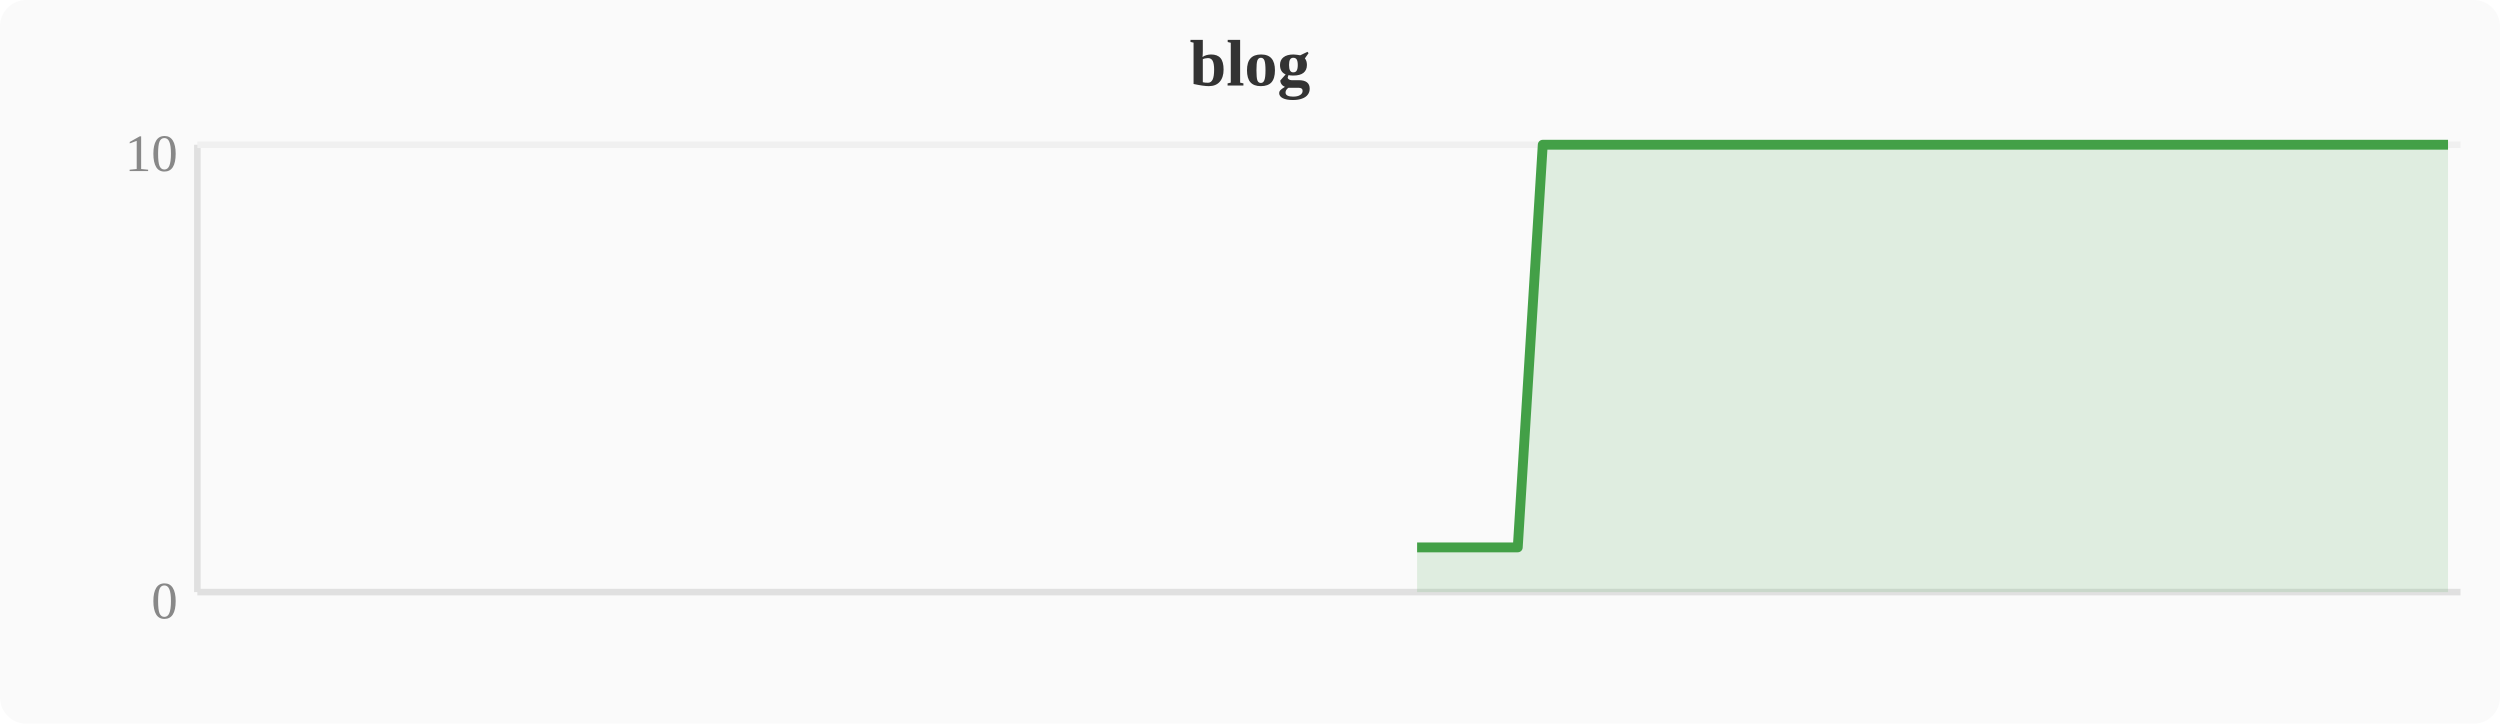
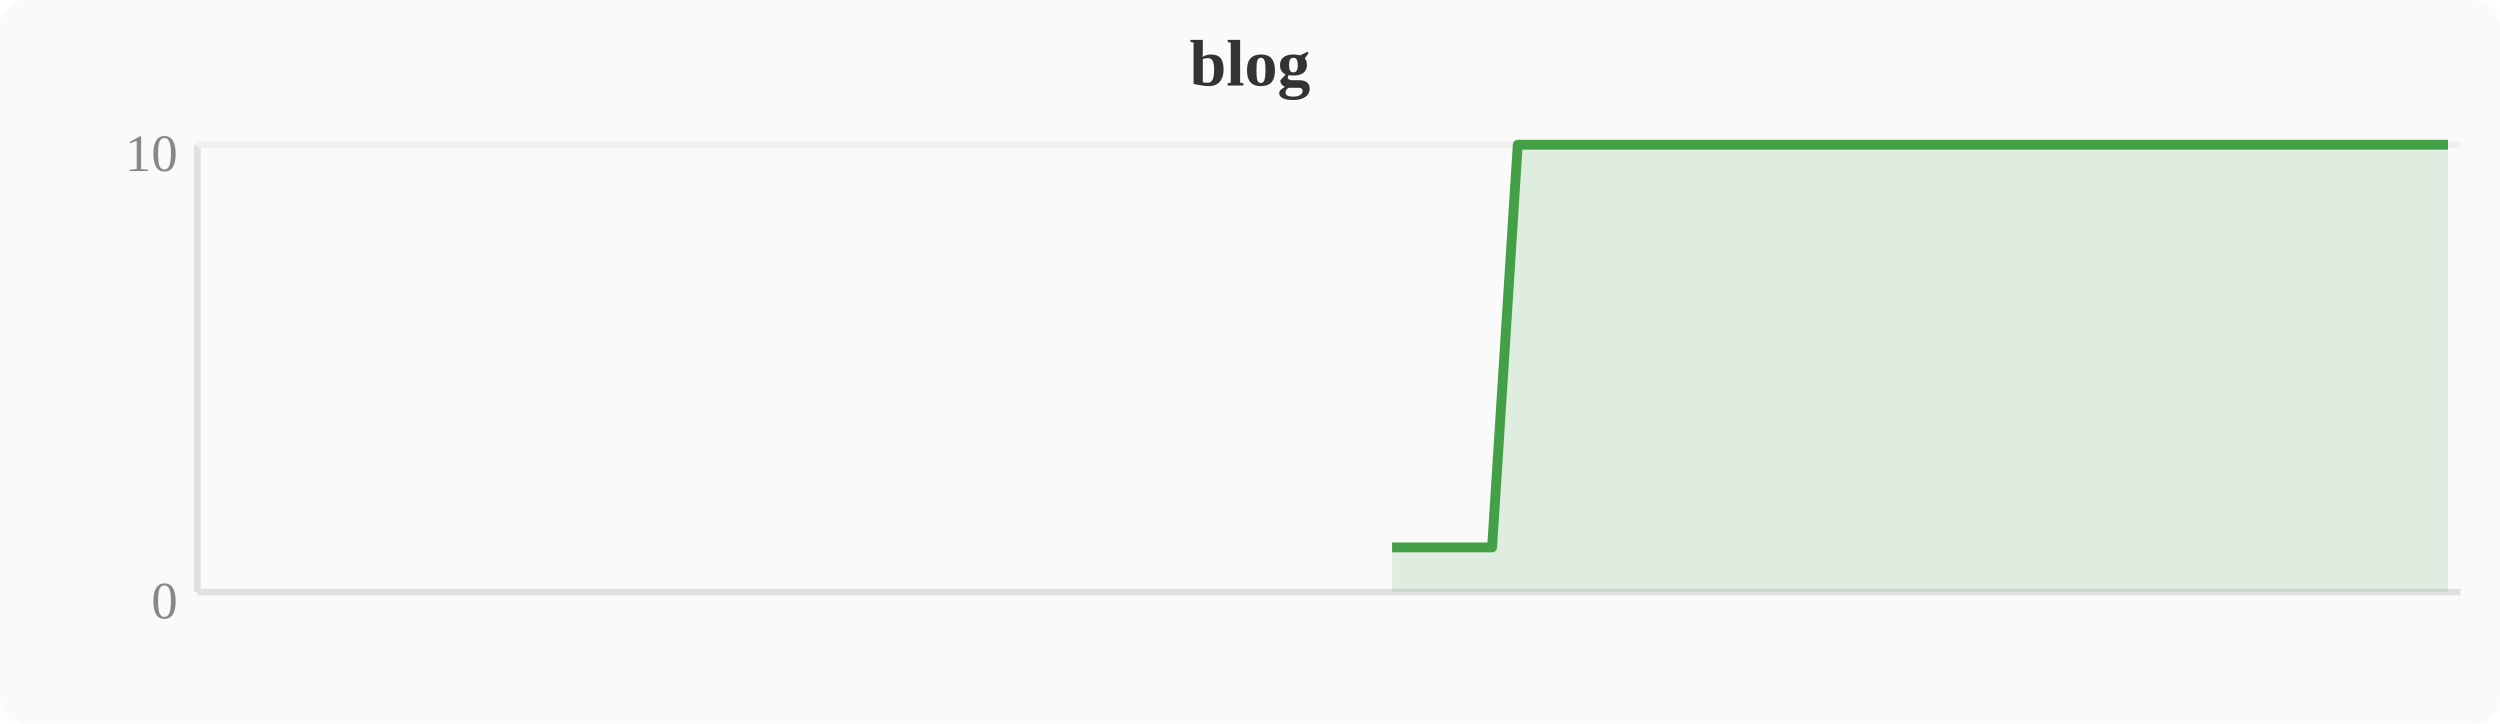
<svg xmlns="http://www.w3.org/2000/svg" width="380" height="110" viewBox="0 0 380 110">
  <rect width="380" height="110" fill="#fafafa" rx="4" />
  <text x="190" y="13" text-anchor="middle" font-size="10" font-weight="bold" fill="#333">blog</text>
  <line x1="30" y1="22" x2="30" y2="90" stroke="#e0e0e0" stroke-width="1" />
  <line x1="30" y1="90" x2="374" y2="90" stroke="#e0e0e0" stroke-width="1" />
  <line x1="30" y1="22" x2="374" y2="22" stroke="#f0f0f0" stroke-width="1" />
  <text x="27" y="94" text-anchor="end" font-size="8" fill="#888">0</text>
  <text x="27" y="26" text-anchor="end" font-size="8" fill="#888">10</text>
-   <polygon points="215.4,83.2 219.2,83.2 223.0,83.2 226.8,83.2 230.7,83.2 234.5,22.0 238.3,22.0 242.1,22.0 246.0,22.0 249.8,22.0 253.6,22.0 257.4,22.0 261.2,22.0 265.1,22.0 268.9,22.0 272.7,22.0 276.5,22.0 280.4,22.0 284.2,22.0 288.0,22.0 291.8,22.0 295.6,22.0 299.5,22.0 303.3,22.0 307.1,22.0 310.9,22.0 314.8,22.0 318.6,22.0 322.4,22.0 326.2,22.0 330.0,22.0 333.9,22.0 337.7,22.0 341.5,22.0 345.3,22.0 349.2,22.0 353.0,22.0 356.8,22.0 360.6,22.0 364.4,22.0 368.3,22.0 372.1,22.0 372.1,90 215.4,90" fill="#43a047" opacity="0.15" />
-   <polyline points="215.4,83.2 219.2,83.2 223.0,83.2 226.8,83.2 230.7,83.2 234.5,22.0 238.3,22.0 242.1,22.0 246.0,22.0 249.8,22.0 253.6,22.0 257.4,22.0 261.2,22.0 265.1,22.0 268.9,22.0 272.7,22.0 276.5,22.0 280.4,22.0 284.2,22.0 288.0,22.0 291.8,22.0 295.6,22.0 299.5,22.0 303.3,22.0 307.1,22.0 310.9,22.0 314.8,22.0 318.6,22.0 322.4,22.0 326.2,22.0 330.0,22.0 333.9,22.0 337.7,22.0 341.5,22.0 345.3,22.0 349.2,22.0 353.0,22.0 356.8,22.0 360.6,22.0 364.4,22.0 368.3,22.0 372.1,22.0" fill="none" stroke="#43a047" stroke-width="1.5" stroke-linejoin="round" />
+   <polygon points="211.6,83.2 215.4,83.2 219.2,83.2 223.0,83.2 226.8,83.2 230.7,22.0 234.5,22.0 238.3,22.0 242.1,22.0 246.0,22.0 249.8,22.0 253.6,22.0 257.4,22.0 261.2,22.0 265.1,22.0 268.9,22.0 272.7,22.0 276.5,22.0 280.4,22.0 284.2,22.0 288.0,22.0 291.8,22.0 295.6,22.0 299.5,22.0 303.3,22.0 307.1,22.0 310.9,22.0 314.8,22.0 318.6,22.0 322.4,22.0 326.2,22.0 330.0,22.0 333.9,22.0 337.7,22.0 341.5,22.0 345.3,22.0 349.2,22.0 353.0,22.0 356.8,22.0 360.6,22.0 364.4,22.0 368.3,22.0 372.1,22.0 372.1,90 211.6,90" fill="#43a047" opacity="0.15" />
+   <polyline points="211.6,83.2 215.4,83.2 219.2,83.2 223.0,83.2 226.8,83.2 230.7,22.0 234.5,22.0 238.3,22.0 242.1,22.0 246.0,22.0 249.8,22.0 253.6,22.0 257.4,22.0 261.2,22.0 265.1,22.0 268.9,22.0 272.7,22.0 276.5,22.0 280.4,22.0 284.2,22.0 288.0,22.0 291.8,22.0 295.6,22.0 299.5,22.0 303.3,22.0 307.1,22.0 310.9,22.0 314.8,22.0 318.6,22.0 322.4,22.0 326.2,22.0 330.0,22.0 333.9,22.0 337.7,22.0 341.5,22.0 345.3,22.0 349.2,22.0 353.0,22.0 356.8,22.0 360.6,22.0 364.4,22.0 368.3,22.0 372.1,22.0" fill="none" stroke="#43a047" stroke-width="1.5" stroke-linejoin="round" />
</svg>
